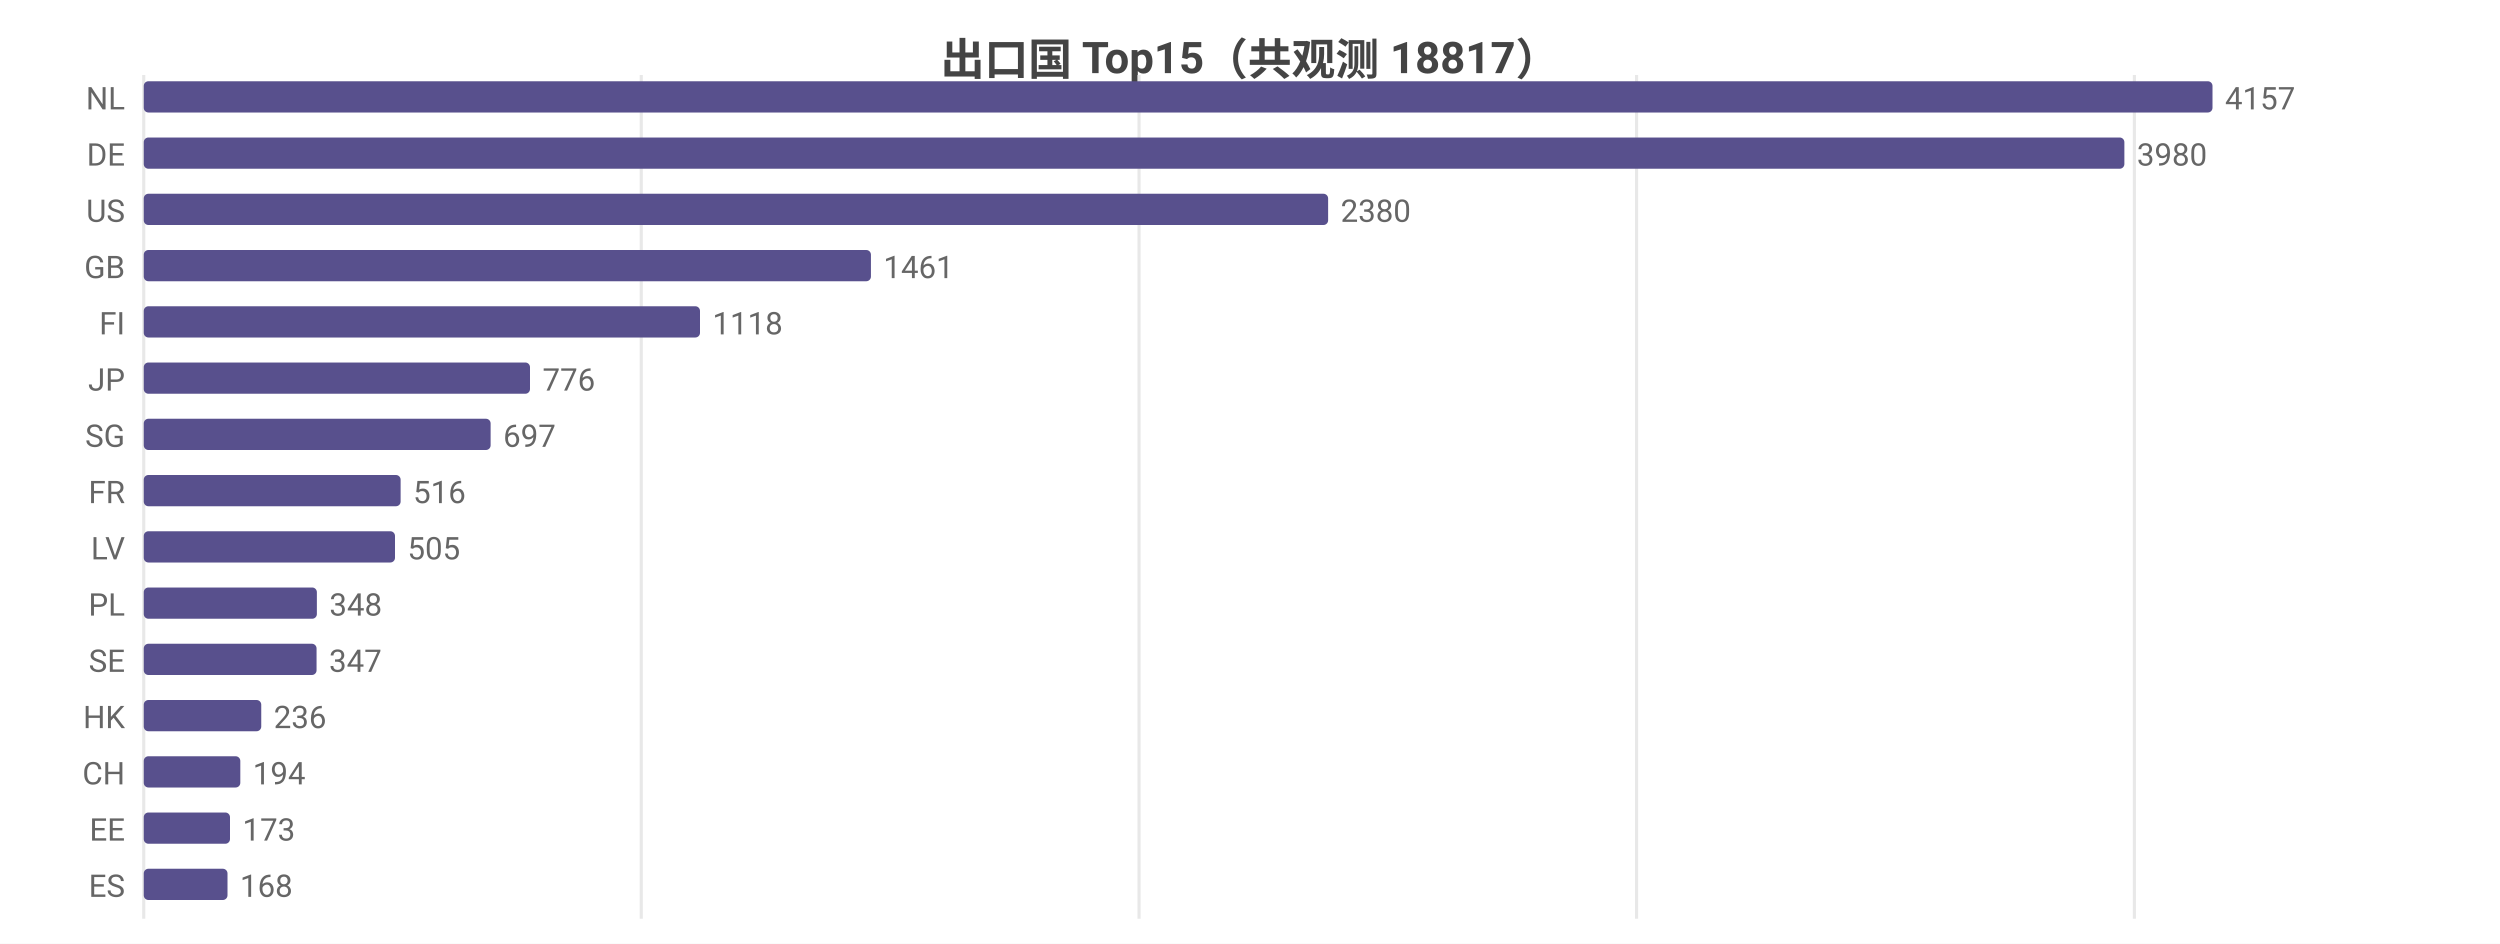
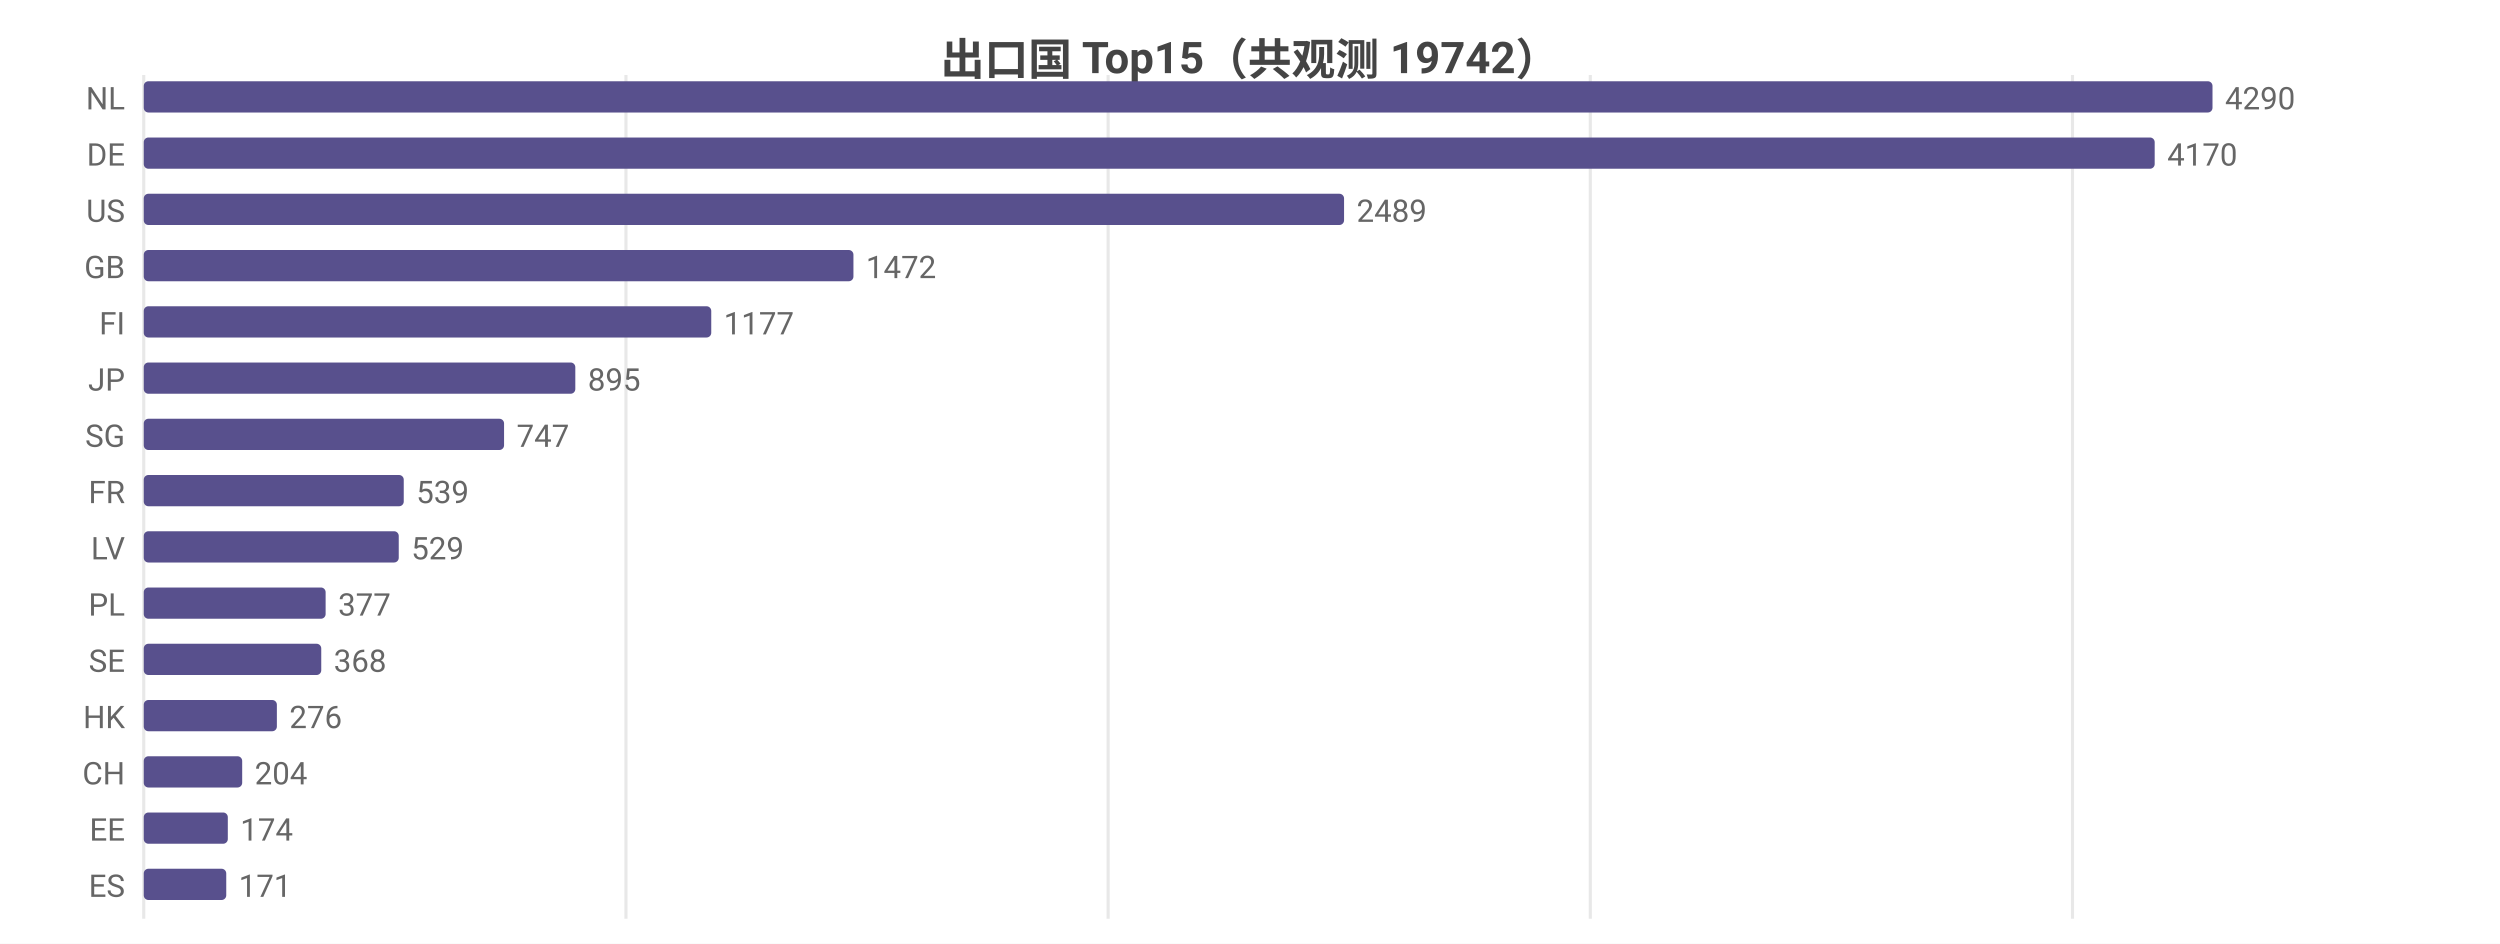
<svg xmlns="http://www.w3.org/2000/svg" width="800" height="302" viewBox="0 0 800 302">
  <rect width="800" height="302" fill="#ffffff" />
  <style>text{font-family:system-ui,-apple-system,'Segoe UI',Roboto,'PingFang SC','Microsoft YaHei','Noto Sans CJK SC',sans-serif}.g{stroke:#e8e8e8;stroke-width:1}.a{stroke:#999;stroke-width:1}.t{font-size:10px;fill:#666}.m{font-size:10px;text-anchor:middle;fill:#666}.e{font-size:10px;text-anchor:end;fill:#666}.l{font-size:11px;fill:#333}.tt{font-size:14px;font-weight:600;text-anchor:middle;fill:#444}.em{font-size:13px;text-anchor:middle;fill:#999}</style>
-   <text class="tt" x="400.0" y="24">出口国 Top15（共观测 18817）</text>
+   <text class="tt" x="400.0" y="24">出口国 Top15（共观测 19742）</text>
  <line class="g" x1="46" y1="24" x2="46" y2="294" />
-   <line class="g" x1="205.2" y1="24" x2="205.2" y2="294" />
-   <line class="g" x1="364.5" y1="24" x2="364.5" y2="294" />
-   <line class="g" x1="523.7" y1="24" x2="523.7" y2="294" />
-   <line class="g" x1="683.0" y1="24" x2="683.0" y2="294" />
+   <line class="g" x1="200.3" y1="24" x2="200.3" y2="294" />
+   <line class="g" x1="354.6" y1="24" x2="354.6" y2="294" />
+   <line class="g" x1="508.9" y1="24" x2="508.9" y2="294" />
+   <line class="g" x1="663.2" y1="24" x2="663.2" y2="294" />
  <text class="e" x="40" y="35">NL</text>
  <rect x="46" y="26" width="662" height="10" fill="#58508d" rx="1.5" />
-   <text class="t" x="712" y="35">4157</text>
+   <text class="t" x="712" y="35">4290</text>
  <text class="e" x="40" y="53">DE</text>
-   <rect x="46" y="44" width="633.8" height="10" fill="#58508d" rx="1.5" />
-   <text class="t" x="683.8" y="53">3980</text>
+   <rect x="46" y="44" width="643.5" height="10" fill="#58508d" rx="1.5" />
+   <text class="t" x="693.5" y="53">4170</text>
  <text class="e" x="40" y="71">US</text>
-   <rect x="46" y="62" width="379.0" height="10" fill="#58508d" rx="1.5" />
-   <text class="t" x="429.0" y="71">2380</text>
+   <rect x="46" y="62" width="384.1" height="10" fill="#58508d" rx="1.5" />
+   <text class="t" x="434.1" y="71">2489</text>
  <text class="e" x="40" y="89">GB</text>
-   <rect x="46" y="80" width="232.7" height="10" fill="#58508d" rx="1.5" />
-   <text class="t" x="282.7" y="89">1461</text>
+   <rect x="46" y="80" width="227.1" height="10" fill="#58508d" rx="1.5" />
+   <text class="t" x="277.1" y="89">1472</text>
  <text class="e" x="40" y="107">FI</text>
-   <rect x="46" y="98" width="178.0" height="10" fill="#58508d" rx="1.5" />
-   <text class="t" x="228.0" y="107">1118</text>
+   <rect x="46" y="98" width="181.6" height="10" fill="#58508d" rx="1.5" />
+   <text class="t" x="231.6" y="107">1177</text>
  <text class="e" x="40" y="125">JP</text>
-   <rect x="46" y="116" width="123.6" height="10" fill="#58508d" rx="1.5" />
-   <text class="t" x="173.6" y="125">776</text>
+   <rect x="46" y="116" width="138.1" height="10" fill="#58508d" rx="1.5" />
+   <text class="t" x="188.1" y="125">895</text>
  <text class="e" x="40" y="143">SG</text>
-   <rect x="46" y="134" width="111.0" height="10" fill="#58508d" rx="1.5" />
-   <text class="t" x="161.0" y="143">697</text>
+   <rect x="46" y="134" width="115.3" height="10" fill="#58508d" rx="1.5" />
+   <text class="t" x="165.3" y="143">747</text>
  <text class="e" x="40" y="161">FR</text>
-   <rect x="46" y="152" width="82.2" height="10" fill="#58508d" rx="1.5" />
-   <text class="t" x="132.2" y="161">516</text>
+   <rect x="46" y="152" width="83.2" height="10" fill="#58508d" rx="1.5" />
+   <text class="t" x="133.2" y="161">539</text>
  <text class="e" x="40" y="179">LV</text>
-   <rect x="46" y="170" width="80.4" height="10" fill="#58508d" rx="1.5" />
-   <text class="t" x="130.4" y="179">505</text>
+   <rect x="46" y="170" width="81.6" height="10" fill="#58508d" rx="1.5" />
+   <text class="t" x="131.6" y="179">529</text>
  <text class="e" x="40" y="197">PL</text>
-   <rect x="46" y="188" width="55.4" height="10" fill="#58508d" rx="1.5" />
-   <text class="t" x="105.4" y="197">348</text>
+   <rect x="46" y="188" width="58.2" height="10" fill="#58508d" rx="1.5" />
+   <text class="t" x="108.2" y="197">377</text>
  <text class="e" x="40" y="215">SE</text>
-   <rect x="46" y="206" width="55.3" height="10" fill="#58508d" rx="1.5" />
-   <text class="t" x="105.3" y="215">347</text>
+   <rect x="46" y="206" width="56.8" height="10" fill="#58508d" rx="1.5" />
+   <text class="t" x="106.8" y="215">368</text>
  <text class="e" x="40" y="233">HK</text>
-   <rect x="46" y="224" width="37.6" height="10" fill="#58508d" rx="1.5" />
-   <text class="t" x="87.6" y="233">236</text>
+   <rect x="46" y="224" width="42.6" height="10" fill="#58508d" rx="1.5" />
+   <text class="t" x="92.6" y="233">276</text>
  <text class="e" x="40" y="251">CH</text>
-   <rect x="46" y="242" width="30.9" height="10" fill="#58508d" rx="1.5" />
-   <text class="t" x="80.9" y="251">194</text>
+   <rect x="46" y="242" width="31.5" height="10" fill="#58508d" rx="1.5" />
+   <text class="t" x="81.5" y="251">204</text>
  <text class="e" x="40" y="269">EE</text>
-   <rect x="46" y="260" width="27.6" height="10" fill="#58508d" rx="1.5" />
-   <text class="t" x="77.6" y="269">173</text>
+   <rect x="46" y="260" width="26.9" height="10" fill="#58508d" rx="1.5" />
+   <text class="t" x="76.9" y="269">174</text>
  <text class="e" x="40" y="287">ES</text>
-   <rect x="46" y="278" width="26.8" height="10" fill="#58508d" rx="1.5" />
-   <text class="t" x="76.8" y="287">168</text>
+   <rect x="46" y="278" width="26.4" height="10" fill="#58508d" rx="1.5" />
+   <text class="t" x="76.4" y="287">171</text>
</svg>
